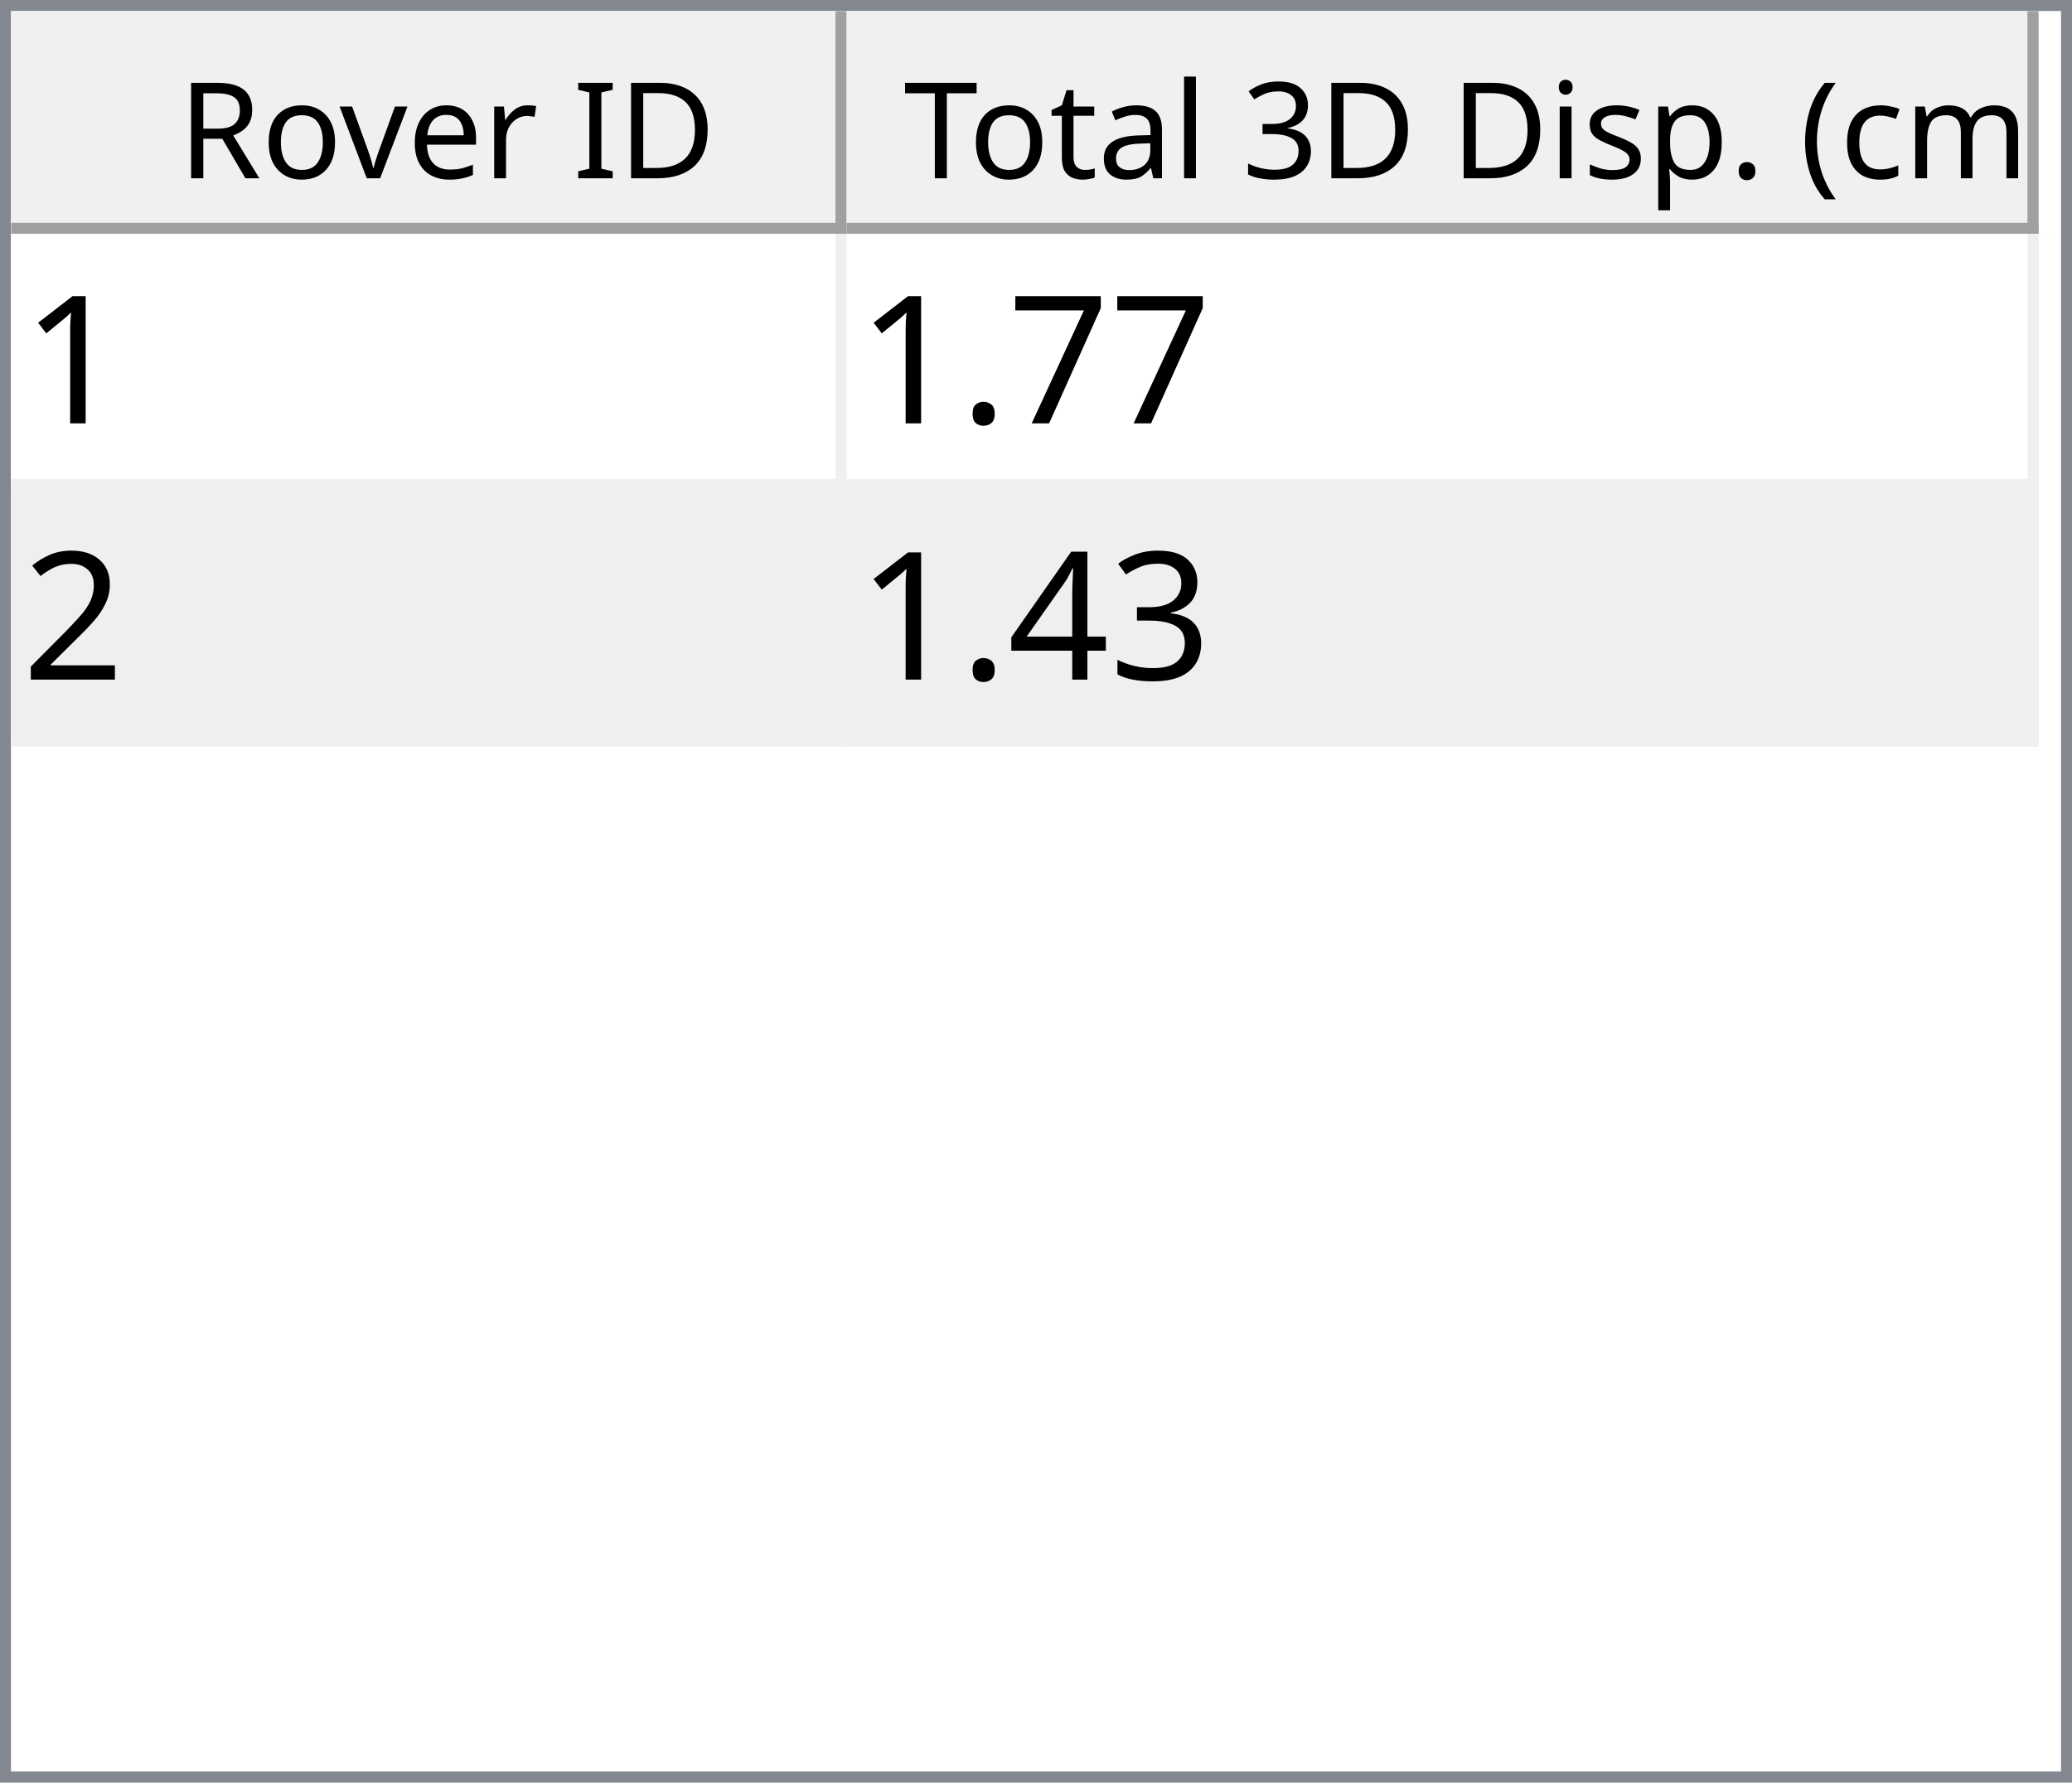
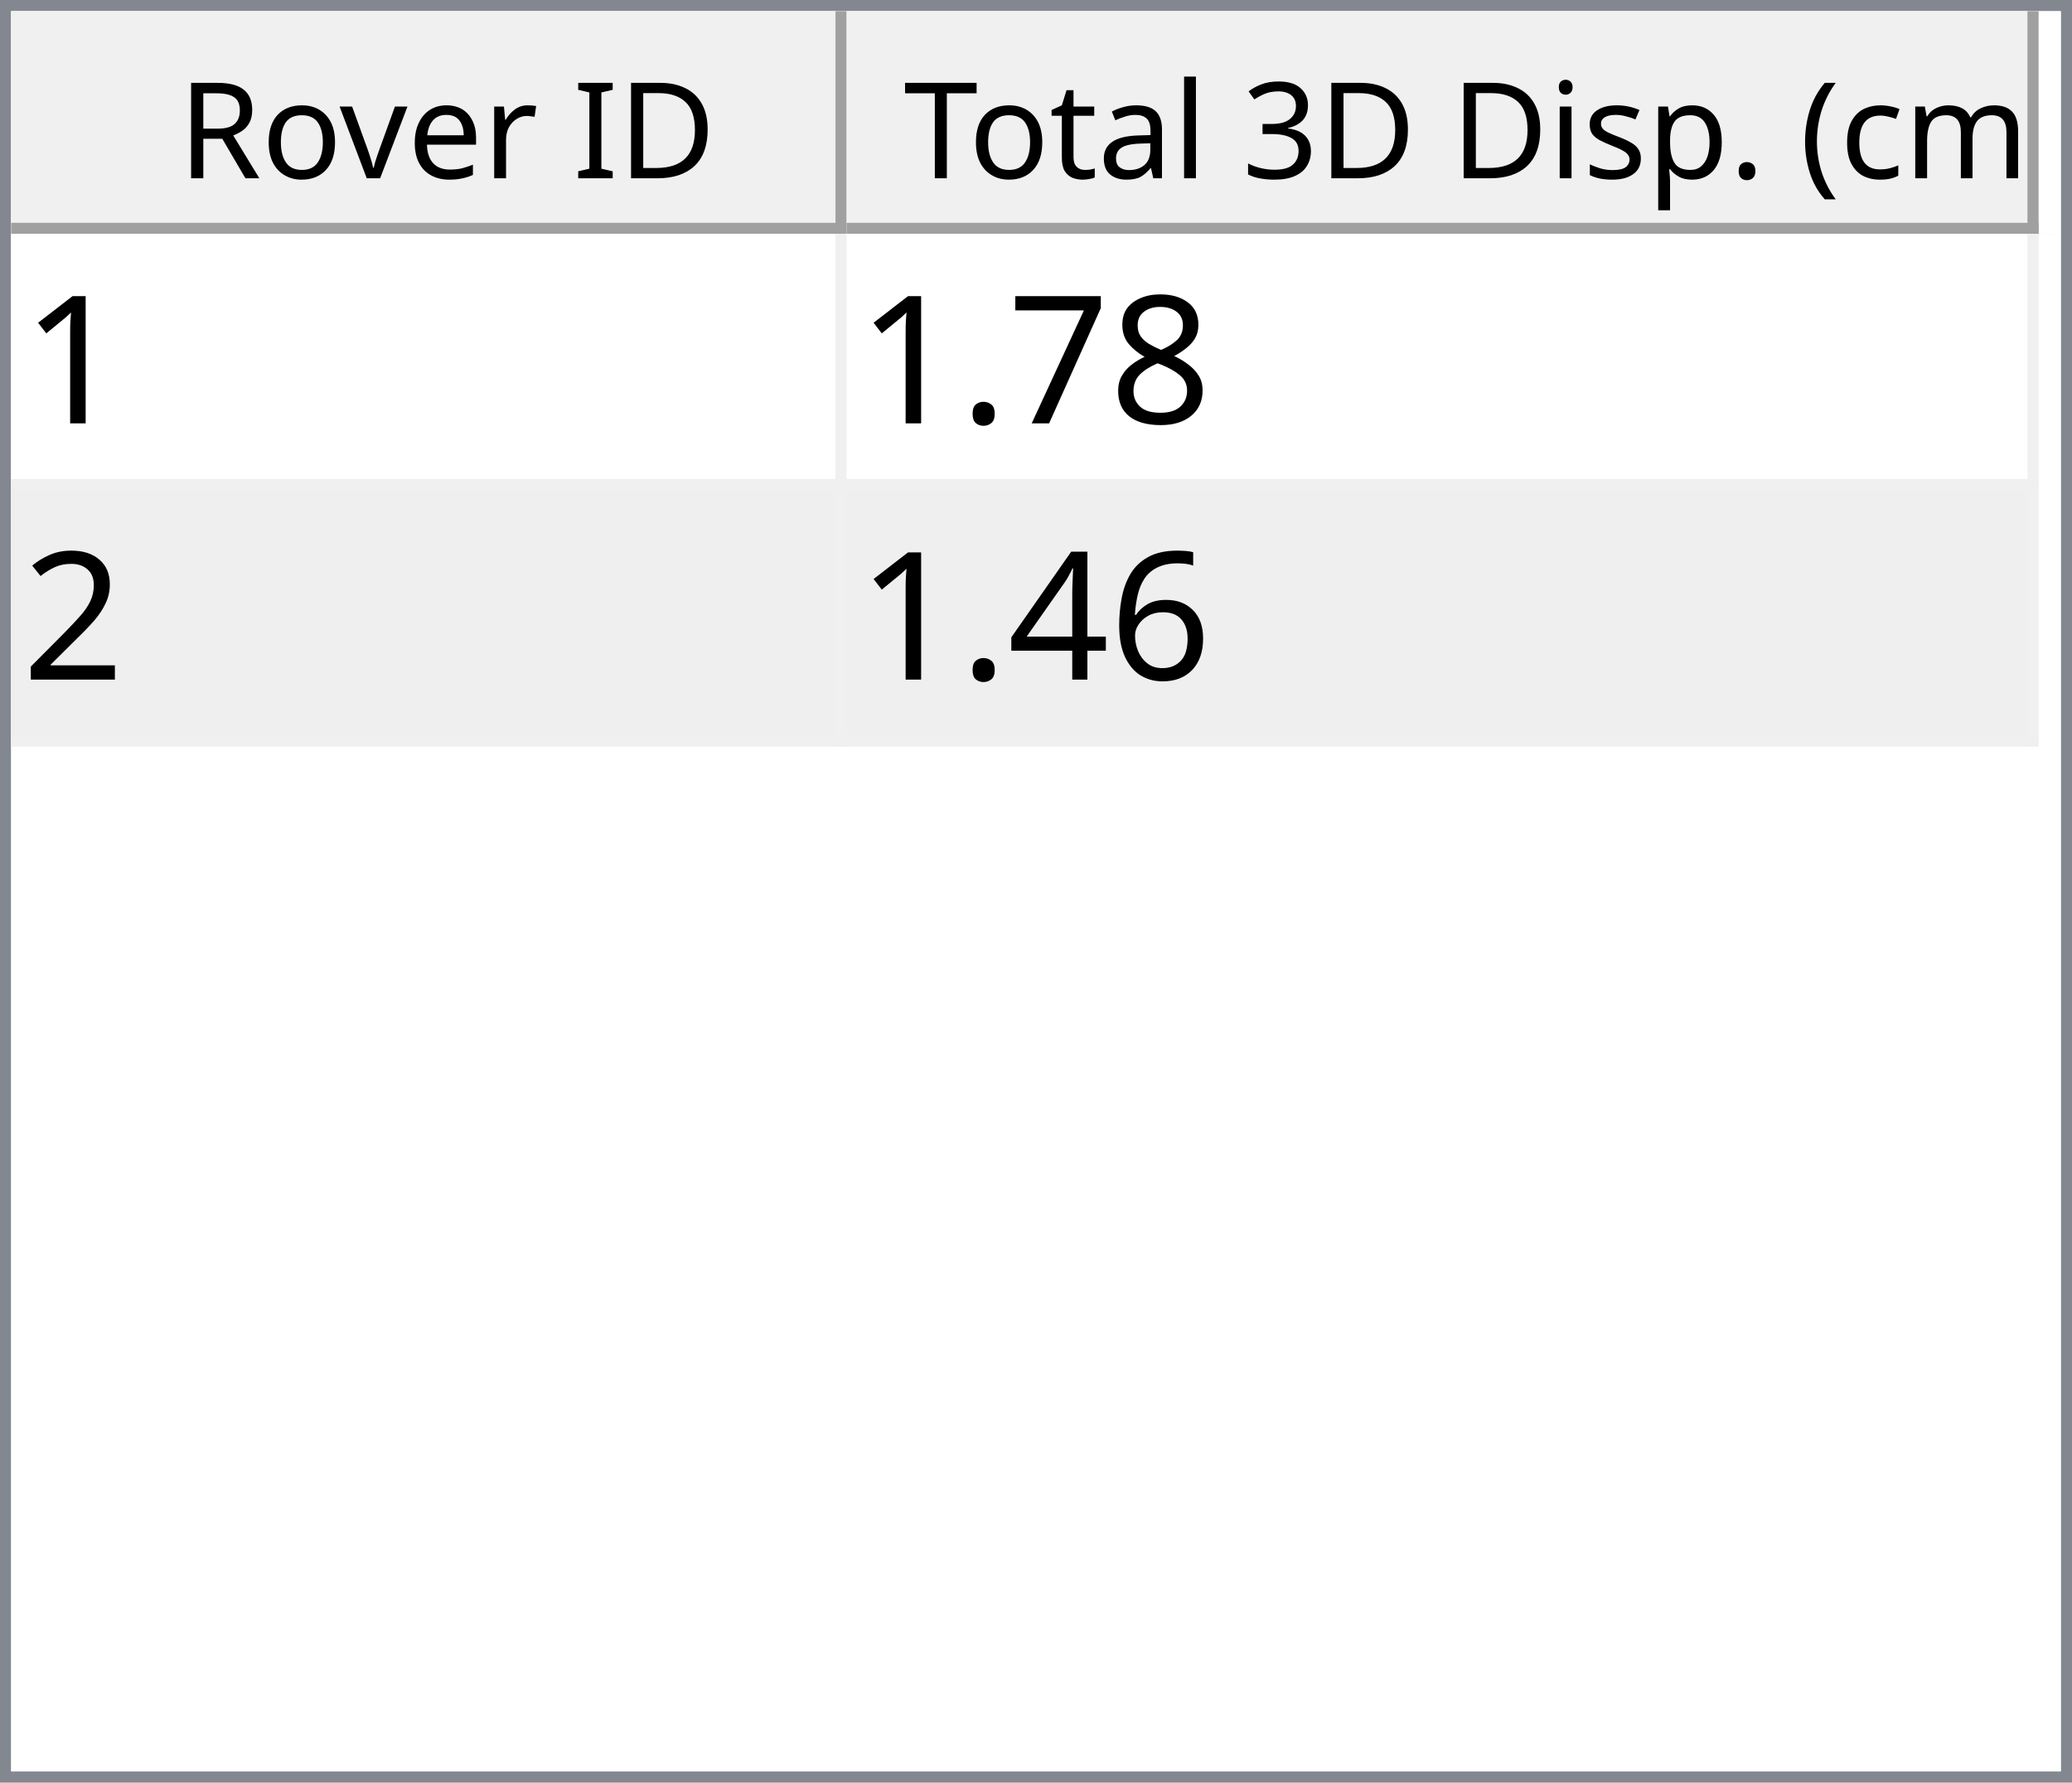
<svg xmlns="http://www.w3.org/2000/svg" style="fill-opacity:1; color-rendering:auto; color-interpolation:auto; text-rendering:auto; stroke:black; stroke-linecap:square; stroke-miterlimit:10; shape-rendering:auto; stroke-opacity:1; fill:black; stroke-dasharray:none; font-weight:normal; stroke-width:1; font-family:'Dialog'; font-style:normal; stroke-linejoin:miter; font-size:12px; stroke-dashoffset:0; image-rendering:auto;" width="186" height="160">
  <defs id="genericDefs" />
  <g>
    <defs id="defs1">
      <clipPath clipPathUnits="userSpaceOnUse" id="clipPath1">
        <path d="M0 0 L186 0 L186 160 L0 160 L0 0 Z" />
      </clipPath>
      <clipPath clipPathUnits="userSpaceOnUse" id="clipPath2">
        <path d="M0 0 L0 160 L186 160 L186 0 Z" />
      </clipPath>
      <clipPath clipPathUnits="userSpaceOnUse" id="clipPath3">
        <path d="M0 0 L0 20 L184 20 L184 0 Z" />
      </clipPath>
      <clipPath clipPathUnits="userSpaceOnUse" id="clipPath4">
        <path d="M0 0 L0 20 L75 20 L75 0 Z" />
      </clipPath>
      <clipPath clipPathUnits="userSpaceOnUse" id="clipPath5">
        <path d="M1 1 L1 19 L74 19 L74 1 Z" />
      </clipPath>
      <clipPath clipPathUnits="userSpaceOnUse" id="clipPath6">
        <path d="M0 0 L0 18 L73 18 L73 0 Z" />
      </clipPath>
      <clipPath clipPathUnits="userSpaceOnUse" id="clipPath7">
        <path d="M-0.5 -0.5 L-0.5 19.5 L74.5 19.5 L74.5 -0.5 Z" />
      </clipPath>
      <clipPath clipPathUnits="userSpaceOnUse" id="clipPath8">
        <path d="M0 0 L0 20 L107 20 L107 0 Z" />
      </clipPath>
      <clipPath clipPathUnits="userSpaceOnUse" id="clipPath9">
        <path d="M1 1 L1 19 L106 19 L106 1 Z" />
      </clipPath>
      <clipPath clipPathUnits="userSpaceOnUse" id="clipPath10">
        <path d="M0 0 L0 18 L105 18 L105 0 Z" />
      </clipPath>
      <clipPath clipPathUnits="userSpaceOnUse" id="clipPath11">
        <path d="M-0.5 -0.5 L-0.5 19.5 L106.5 19.5 L106.5 -0.5 Z" />
      </clipPath>
      <clipPath clipPathUnits="userSpaceOnUse" id="clipPath12">
        <path d="M0 0 L0 138 L184 138 L184 0 Z" />
      </clipPath>
      <clipPath clipPathUnits="userSpaceOnUse" id="clipPath13">
        <path d="M0 0 L0 46 L182 46 L182 0 Z" />
      </clipPath>
      <clipPath clipPathUnits="userSpaceOnUse" id="clipPath14">
        <path d="M-0.5 -0.5 L-0.5 45.5 L181.5 45.5 L181.5 -0.5 Z" />
      </clipPath>
      <clipPath clipPathUnits="userSpaceOnUse" id="clipPath15">
        <path d="M0 0 L0 22 L74 22 L74 0 Z" />
      </clipPath>
      <clipPath clipPathUnits="userSpaceOnUse" id="clipPath16">
        <path d="M0 0 L0 22 L106 22 L106 0 Z" />
      </clipPath>
      <font horiz-adv-x="64.551" id="font1">
        <font-face ascent="107.91" descent="25.098" units-per-em="100" style="font-style:normal; font-family:Segoe UI; font-weight:normal;" />
        <missing-glyph horiz-adv-x="64.551" d="M8.109 0 L8.109 68.266 L56.453 68.266 L56.453 0 L8.109 0 ZM15.328 7.234 L49.219 7.234 L49.219 61.031 L15.328 61.031 L15.328 7.234 Z" />
        <glyph unicode="D" horiz-adv-x="70.117" d="M9.188 0 L9.188 70.016 L28.516 70.016 Q65.531 70.016 65.531 35.891 Q65.531 19.672 55.25 9.836 Q44.969 0 27.734 0 L9.188 0 ZM17.391 62.594 L17.391 7.422 L27.828 7.422 Q41.609 7.422 49.273 14.797 Q56.938 22.172 56.938 35.688 Q56.938 62.594 28.328 62.594 L17.391 62.594 Z" />
        <glyph unicode="I" horiz-adv-x="26.611" d="M17.391 0 L9.188 0 L9.188 70.016 L17.391 70.016 L17.391 0 Z" />
        <glyph unicode=" " horiz-adv-x="27.393" d="" />
        <glyph unicode="r" horiz-adv-x="34.766" d="M34.188 41.891 Q32.078 43.5 28.125 43.5 Q23 43.5 19.555 38.672 Q16.109 33.844 16.109 25.484 L16.109 0 L8.109 0 L8.109 50 L16.109 50 L16.109 39.703 L16.312 39.703 Q18.016 44.969 21.531 47.922 Q25.047 50.875 29.391 50.875 Q32.516 50.875 34.188 50.203 L34.188 41.891 Z" />
        <glyph unicode="e" horiz-adv-x="52.295" d="M48.297 23 L12.984 23 Q13.188 14.656 17.484 10.109 Q21.781 5.562 29.297 5.562 Q37.75 5.562 44.828 11.141 L44.828 3.609 Q38.234 -1.172 27.391 -1.172 Q16.797 -1.172 10.742 5.641 Q4.688 12.453 4.688 24.812 Q4.688 36.469 11.305 43.82 Q17.922 51.172 27.734 51.172 Q37.547 51.172 42.922 44.828 Q48.297 38.484 48.297 27.203 L48.297 23 ZM40.094 29.781 Q40.047 36.719 36.75 40.578 Q33.453 44.438 27.594 44.438 Q21.922 44.438 17.969 40.383 Q14.016 36.328 13.094 29.781 L40.094 29.781 Z" />
        <glyph unicode="v" horiz-adv-x="47.9" d="M47.406 50 L27.484 0 L19.625 0 L0.688 50 L9.469 50 L22.172 13.672 Q23.578 9.672 23.922 6.688 L24.125 6.688 Q24.609 10.453 25.688 13.484 L38.969 50 L47.406 50 Z" />
        <glyph unicode="o" horiz-adv-x="58.594" d="M29 -1.172 Q17.922 -1.172 11.305 5.836 Q4.688 12.844 4.688 24.422 Q4.688 37.016 11.57 44.094 Q18.453 51.172 30.172 51.172 Q41.359 51.172 47.633 44.289 Q53.906 37.406 53.906 25.203 Q53.906 13.234 47.141 6.031 Q40.375 -1.172 29 -1.172 ZM29.594 44.438 Q21.875 44.438 17.383 39.188 Q12.891 33.938 12.891 24.703 Q12.891 15.828 17.43 10.695 Q21.969 5.562 29.594 5.562 Q37.359 5.562 41.531 10.594 Q45.703 15.625 45.703 24.906 Q45.703 34.281 41.531 39.359 Q37.359 44.438 29.594 44.438 Z" />
        <glyph unicode="R" horiz-adv-x="59.814" d="M59.375 0 L49.609 0 L37.891 19.625 Q36.281 22.359 34.766 24.289 Q33.25 26.219 31.664 27.438 Q30.078 28.656 28.25 29.219 Q26.422 29.781 24.125 29.781 L17.391 29.781 L17.391 0 L9.188 0 L9.188 70.016 L30.078 70.016 Q34.672 70.016 38.555 68.867 Q42.438 67.719 45.289 65.375 Q48.141 63.031 49.758 59.547 Q51.375 56.062 51.375 51.375 Q51.375 47.703 50.273 44.656 Q49.172 41.609 47.148 39.211 Q45.125 36.812 42.266 35.133 Q39.406 33.453 35.844 32.516 L35.844 32.328 Q37.594 31.547 38.891 30.547 Q40.188 29.547 41.359 28.18 Q42.531 26.812 43.68 25.078 Q44.828 23.344 46.234 21.047 L59.375 0 ZM17.391 62.594 L17.391 37.203 L28.516 37.203 Q31.594 37.203 34.203 38.133 Q36.812 39.062 38.719 40.797 Q40.625 42.531 41.703 45.047 Q42.781 47.562 42.781 50.688 Q42.781 56.297 39.141 59.445 Q35.5 62.594 28.609 62.594 L17.391 62.594 Z" />
        <glyph unicode=")" horiz-adv-x="30.176" d="M8.297 -15.922 L1.172 -15.922 Q16.406 2.344 16.406 26.812 Q16.406 51.469 1.078 70.016 L8.297 70.016 Q23.531 52.156 23.531 26.703 Q23.531 1.375 8.297 -15.922 Z" />
        <glyph unicode="m" horiz-adv-x="86.133" d="M79.109 0 L71.094 0 L71.094 28.719 Q71.094 37.016 68.531 40.727 Q65.969 44.438 59.906 44.438 Q54.781 44.438 51.195 39.75 Q47.609 35.062 47.609 28.516 L47.609 0 L39.594 0 L39.594 29.688 Q39.594 44.438 28.219 44.438 Q22.953 44.438 19.531 40.016 Q16.109 35.594 16.109 28.516 L16.109 0 L8.109 0 L8.109 50 L16.109 50 L16.109 42.094 L16.312 42.094 Q21.625 51.172 31.844 51.172 Q36.969 51.172 40.773 48.312 Q44.578 45.453 46 40.828 Q51.562 51.172 62.594 51.172 Q79.109 51.172 79.109 30.812 L79.109 0 Z" />
        <glyph unicode="c" horiz-adv-x="46.191" d="M42.188 2.297 Q36.422 -1.172 28.516 -1.172 Q17.828 -1.172 11.258 5.789 Q4.688 12.75 4.688 23.828 Q4.688 36.188 11.766 43.68 Q18.844 51.172 30.672 51.172 Q37.25 51.172 42.281 48.734 L42.281 40.531 Q36.719 44.438 30.375 44.438 Q22.703 44.438 17.797 38.945 Q12.891 33.453 12.891 24.516 Q12.891 15.719 17.508 10.641 Q22.125 5.562 29.891 5.562 Q36.422 5.562 42.188 9.906 L42.188 2.297 Z" />
        <glyph unicode="(" horiz-adv-x="30.176" d="M29.109 -15.922 L21.969 -15.922 Q6.844 1.375 6.844 26.703 Q6.844 52.156 21.969 70.016 L29.203 70.016 Q13.875 51.469 13.875 26.812 Q13.875 2.344 29.109 -15.922 Z" />
        <glyph unicode="." horiz-adv-x="21.68" d="M10.891 -1.078 Q8.641 -1.078 7.055 0.539 Q5.469 2.156 5.469 4.391 Q5.469 6.641 7.055 8.273 Q8.641 9.906 10.891 9.906 Q13.188 9.906 14.797 8.273 Q16.406 6.641 16.406 4.391 Q16.406 2.156 14.797 0.539 Q13.188 -1.078 10.891 -1.078 Z" />
        <glyph unicode="p" horiz-adv-x="58.789" d="M16.312 7.234 L16.109 7.234 L16.109 -23 L8.109 -23 L8.109 50 L16.109 50 L16.109 41.219 L16.312 41.219 Q22.219 51.172 33.594 51.172 Q43.266 51.172 48.688 44.461 Q54.109 37.75 54.109 26.469 Q54.109 13.922 48 6.375 Q41.891 -1.172 31.297 -1.172 Q21.578 -1.172 16.312 7.234 ZM16.109 27.391 L16.109 20.406 Q16.109 14.203 20.141 9.883 Q24.172 5.562 30.375 5.562 Q37.641 5.562 41.773 11.133 Q45.906 16.703 45.906 26.609 Q45.906 34.969 42.047 39.703 Q38.188 44.438 31.594 44.438 Q24.609 44.438 20.359 39.578 Q16.109 34.719 16.109 27.391 Z" />
        <glyph unicode="s" horiz-adv-x="42.432" d="M5.078 1.812 L5.078 10.406 Q11.625 5.562 19.484 5.562 Q30.031 5.562 30.031 12.594 Q30.031 14.594 29.125 15.992 Q28.219 17.391 26.68 18.461 Q25.141 19.531 23.07 20.383 Q21 21.234 18.609 22.172 Q15.281 23.484 12.766 24.828 Q10.25 26.172 8.57 27.859 Q6.891 29.547 6.031 31.695 Q5.172 33.844 5.172 36.719 Q5.172 40.234 6.789 42.945 Q8.406 45.656 11.086 47.484 Q13.766 49.312 17.211 50.242 Q20.656 51.172 24.312 51.172 Q30.812 51.172 35.938 48.922 L35.938 40.828 Q30.422 44.438 23.25 44.438 Q21 44.438 19.195 43.922 Q17.391 43.406 16.094 42.477 Q14.797 41.547 14.086 40.258 Q13.375 38.969 13.375 37.406 Q13.375 35.453 14.086 34.133 Q14.797 32.812 16.164 31.789 Q17.531 30.766 19.484 29.938 Q21.438 29.109 23.922 28.125 Q27.25 26.859 29.883 25.516 Q32.516 24.172 34.375 22.484 Q36.234 20.797 37.234 18.602 Q38.234 16.406 38.234 13.375 Q38.234 9.672 36.602 6.938 Q34.969 4.203 32.234 2.398 Q29.5 0.594 25.93 -0.289 Q22.359 -1.172 18.453 -1.172 Q10.75 -1.172 5.078 1.812 Z" />
        <glyph unicode="i" horiz-adv-x="24.219" d="M12.203 62.703 Q10.062 62.703 8.547 64.164 Q7.031 65.625 7.031 67.875 Q7.031 70.125 8.547 71.609 Q10.062 73.094 12.203 73.094 Q14.406 73.094 15.945 71.609 Q17.484 70.125 17.484 67.875 Q17.484 65.719 15.945 64.211 Q14.406 62.703 12.203 62.703 ZM16.109 0 L8.109 0 L8.109 50 L16.109 50 L16.109 0 Z" />
        <glyph unicode="3" horiz-adv-x="53.906" d="M46.531 19.828 Q46.531 15.094 44.75 11.211 Q42.969 7.328 39.719 4.57 Q36.469 1.812 31.93 0.297 Q27.391 -1.219 21.922 -1.219 Q11.922 -1.219 6 2.594 L6 11.188 Q13.094 5.609 22.219 5.609 Q25.875 5.609 28.828 6.539 Q31.781 7.469 33.906 9.227 Q36.031 10.984 37.18 13.477 Q38.328 15.969 38.328 19.094 Q38.328 32.812 18.797 32.812 L12.984 32.812 L12.984 39.594 L18.5 39.594 Q35.797 39.594 35.797 52.484 Q35.797 64.406 22.609 64.406 Q15.188 64.406 8.688 59.422 L8.688 67.188 Q15.375 71.188 24.609 71.188 Q29 71.188 32.57 69.969 Q36.141 68.75 38.68 66.555 Q41.219 64.359 42.609 61.281 Q44 58.203 44 54.5 Q44 40.672 30.031 36.719 L30.031 36.531 Q33.594 36.141 36.625 34.797 Q39.656 33.453 41.852 31.305 Q44.047 29.156 45.289 26.25 Q46.531 23.344 46.531 19.828 Z" />
        <glyph unicode="l" horiz-adv-x="24.219" d="M16.109 0 L8.109 0 L8.109 74.031 L16.109 74.031 L16.109 0 Z" />
        <glyph unicode="a" horiz-adv-x="50.879" d="M43.891 0 L35.891 0 L35.891 7.812 L35.688 7.812 Q30.469 -1.172 20.312 -1.172 Q12.844 -1.172 8.617 2.781 Q4.391 6.734 4.391 13.281 Q4.391 27.297 20.906 29.594 L35.891 31.688 Q35.891 44.438 25.594 44.438 Q16.547 44.438 9.281 38.281 L9.281 46.484 Q16.656 51.172 26.266 51.172 Q43.891 51.172 43.891 32.516 L43.891 0 ZM35.891 25.297 L23.828 23.641 Q18.266 22.859 15.43 20.875 Q12.594 18.891 12.594 13.875 Q12.594 10.203 15.211 7.883 Q17.828 5.562 22.172 5.562 Q28.125 5.562 32.008 9.742 Q35.891 13.922 35.891 20.312 L35.891 25.297 Z" />
        <glyph unicode="t" horiz-adv-x="33.887" d="M31.297 0.484 Q28.469 -1.078 23.828 -1.078 Q10.688 -1.078 10.688 13.578 L10.688 43.172 L2.094 43.172 L2.094 50 L10.688 50 L10.688 62.203 L18.703 64.797 L18.703 50 L31.297 50 L31.297 43.172 L18.703 43.172 L18.703 14.984 Q18.703 9.969 20.414 7.82 Q22.125 5.672 26.078 5.672 Q29.109 5.672 31.297 7.328 L31.297 0.484 Z" />
        <glyph unicode="T" horiz-adv-x="52.393" d="M50.594 62.594 L30.375 62.594 L30.375 0 L22.172 0 L22.172 62.594 L2 62.594 L2 70.016 L50.594 70.016 L50.594 62.594 Z" />
      </font>
      <font horiz-adv-x="75.0" id="font2">
        <font-face ascent="100.537" descent="21.973" units-per-em="100" style="font-style:normal; font-family:sans-serif; font-weight:normal;" />
        <missing-glyph horiz-adv-x="75.0" d="M12.5 0 L12.5 62.5 L62.5 62.5 L62.5 0 L12.5 0 ZM14.062 1.562 L60.938 1.562 L60.938 60.938 L14.062 60.938 L14.062 1.562 Z" />
        <glyph unicode="1" horiz-adv-x="55.615" d="M37.25 0 L28.469 0 L28.469 56 Q25.297 52.984 20.141 49.953 Q14.984 46.922 10.891 45.406 L10.891 53.906 Q18.266 57.375 23.781 62.305 Q29.297 67.234 31.594 71.875 L37.25 71.875 L37.25 0 Z" />
+         <glyph unicode="8" horiz-adv-x="55.615" d="M17.672 38.812 Q12.203 40.828 9.57 44.539 Q6.938 48.25 6.938 53.422 Q6.938 61.234 12.555 66.555 Q18.172 71.875 27.484 71.875 Q36.859 71.875 42.578 66.43 Q48.297 60.984 48.297 53.172 Q48.297 48.188 45.68 44.508 Q43.062 40.828 37.75 38.812 Q44.344 36.672 47.781 31.883 Q51.219 27.094 51.219 20.453 Q51.219 11.281 44.727 5.031 Q38.234 -1.219 27.641 -1.219 Q17.047 -1.219 10.547 5.055 Q4.047 11.328 4.047 20.703 Q4.047 27.688 7.594 32.398 Q11.141 37.109 17.672 38.812 ZM15.922 53.719 Q15.922 48.641 19.195 45.414 Q22.469 42.188 27.688 42.188 Q32.766 42.188 36.016 45.383 Q39.266 48.578 39.266 53.219 Q39.266 58.062 35.914 61.359 Q32.562 64.656 27.594 64.656 Q22.562 64.656 19.242 61.43 Q15.922 58.203 15.922 53.719 ZM13.094 20.656 Q13.094 16.891 14.875 13.375 Q16.656 9.859 20.172 7.93 Q23.688 6 27.734 6 Q34.031 6 38.133 10.055 Q42.234 14.109 42.234 20.359 Q42.234 26.703 38.016 30.859 Q33.797 35.016 27.438 35.016 Q21.234 35.016 17.164 30.914 Q13.094 26.812 13.094 20.656 Z" />
        <glyph unicode="7" horiz-adv-x="55.615" d="M4.734 62.203 L4.734 70.656 L51.078 70.656 L51.078 63.812 Q44.234 56.547 37.523 44.484 Q30.812 32.422 27.156 19.672 Q24.516 10.688 23.781 0 L14.75 0 Q14.891 8.453 18.062 20.414 Q21.234 32.375 27.172 43.484 Q33.109 54.594 39.797 62.203 L4.734 62.203 Z" />
        <glyph unicode="." horiz-adv-x="27.783" d="M9.078 0 L9.078 10.016 L19.094 10.016 L19.094 0 L9.078 0 Z" />
        <glyph unicode="2" horiz-adv-x="55.615" d="M50.344 8.453 L50.344 0 L3.031 0 Q2.938 3.172 4.047 6.109 Q5.859 10.938 9.836 15.625 Q13.812 20.312 21.344 26.469 Q33.016 36.031 37.117 41.625 Q41.219 47.219 41.219 52.203 Q41.219 57.422 37.477 61.008 Q33.734 64.594 27.734 64.594 Q21.391 64.594 17.578 60.789 Q13.766 56.984 13.719 50.25 L4.688 51.172 Q5.609 61.281 11.664 66.578 Q17.719 71.875 27.938 71.875 Q38.234 71.875 44.242 66.164 Q50.25 60.453 50.25 52 Q50.25 47.703 48.492 43.555 Q46.734 39.406 42.656 34.812 Q38.578 30.219 29.109 22.219 Q21.188 15.578 18.945 13.211 Q16.703 10.844 15.234 8.453 L50.344 8.453 Z" />
-         <glyph unicode="3" horiz-adv-x="55.615" d="M4.203 18.891 L12.984 20.062 Q14.5 12.594 18.141 9.297 Q21.781 6 27 6 Q33.203 6 37.477 10.297 Q41.75 14.594 41.75 20.953 Q41.75 27 37.797 30.93 Q33.844 34.859 27.734 34.859 Q25.25 34.859 21.531 33.891 L22.516 41.609 Q23.391 41.5 23.922 41.5 Q29.547 41.5 34.039 44.43 Q38.531 47.359 38.531 53.469 Q38.531 58.297 35.258 61.477 Q31.984 64.656 26.812 64.656 Q21.688 64.656 18.266 61.43 Q14.844 58.203 13.875 51.766 L5.078 53.328 Q6.688 62.156 12.398 67.016 Q18.109 71.875 26.609 71.875 Q32.469 71.875 37.398 69.359 Q42.328 66.844 44.945 62.5 Q47.562 58.156 47.562 53.266 Q47.562 48.641 45.07 44.828 Q42.578 41.016 37.703 38.766 Q44.047 37.312 47.562 32.695 Q51.078 28.078 51.078 21.141 Q51.078 11.766 44.242 5.25 Q37.406 -1.266 26.953 -1.266 Q17.531 -1.266 11.305 4.352 Q5.078 9.969 4.203 18.891 Z" />
+         <glyph unicode="6" horiz-adv-x="55.615" d="M49.75 54.047 L41.016 53.375 Q39.844 58.547 37.703 60.891 Q34.125 64.656 28.906 64.656 Q24.703 64.656 21.531 62.312 Q17.391 59.281 14.992 53.469 Q12.594 47.656 12.5 36.922 Q15.672 41.75 20.266 44.094 Q24.859 46.438 29.891 46.438 Q38.672 46.438 44.852 39.969 Q51.031 33.5 51.031 23.25 Q51.031 16.5 48.125 10.719 Q45.219 4.938 40.141 1.859 Q35.062 -1.219 28.609 -1.219 Q17.625 -1.219 10.695 6.859 Q3.766 14.938 3.766 33.5 Q3.766 54.25 11.422 63.672 Q18.109 71.875 29.438 71.875 Q37.891 71.875 43.289 67.141 Q48.688 62.406 49.75 54.047 ZM13.875 23.188 Q13.875 18.656 15.797 14.508 Q17.719 10.359 21.188 8.18 Q24.656 6 28.469 6 Q34.031 6 38.039 10.492 Q42.047 14.984 42.047 22.703 Q42.047 30.125 38.086 34.398 Q34.125 38.672 28.125 38.672 Q22.172 38.672 18.023 34.398 Q13.875 30.125 13.875 23.188 Z" />
        <glyph unicode="4" horiz-adv-x="55.615" d="M32.328 0 L32.328 17.141 L1.266 17.141 L1.266 25.203 L33.938 71.578 L41.109 71.578 L41.109 25.203 L50.781 25.203 L50.781 17.141 L41.109 17.141 L41.109 0 L32.328 0 ZM32.328 25.203 L32.328 57.469 L9.906 25.203 L32.328 25.203 Z" />
      </font>
    </defs>
    <g style="fill:white; stroke:white;">
      <rect x="0" y="0" width="186" style="clip-path:url(#clipPath1); stroke:none;" height="160" />
    </g>
    <g style="fill:white; text-rendering:optimizeSpeed; color-rendering:optimizeSpeed; image-rendering:optimizeSpeed; shape-rendering:crispEdges; stroke:white; color-interpolation:sRGB;">
      <rect x="0" width="186" height="160" y="0" style="stroke:none;" />
      <path style="stroke:none;" d="M0 160 L186 160 L186 0 L0 0 Z" />
    </g>
    <g style="fill:rgb(240,240,240); font-family:'Segoe UI'; stroke:rgb(240,240,240);">
      <rect x="0" y="0" width="186" style="clip-path:url(#clipPath2); stroke:none;" height="160" />
    </g>
    <g style="fill:rgb(130,135,144); font-family:'Segoe UI'; stroke:rgb(130,135,144);">
      <path d="M0 0 L186 0 L186 160 L0 160 L0 0 ZM1 1 L185 1 L185 159 L1 159 L1 1 Z" style="fill-rule:evenodd; clip-path:url(#clipPath2); stroke:none;" />
    </g>
    <g style="fill:white; font-family:'Segoe UI'; stroke:white;" transform="translate(1,1)">
      <rect x="0" y="0" width="184" style="clip-path:url(#clipPath3); stroke:none;" height="20" />
    </g>
    <g style="fill:rgb(240,240,240); font-family:'Segoe UI'; stroke:rgb(240,240,240);" transform="translate(1,1)">
      <rect x="0" y="0" width="75" style="clip-path:url(#clipPath4); stroke:none;" height="20" />
    </g>
    <g style="font-family:'Segoe UI';" transform="translate(2,2)">
      <text x="14" xml:space="preserve" y="14" style="clip-path:url(#clipPath6); stroke:none;">Rover ID</text>
    </g>
    <g style="fill:rgb(160,160,160); font-family:'Segoe UI'; stroke:rgb(160,160,160); stroke-linejoin:bevel;" transform="translate(1.5,1.5)">
      <line x1="74" x2="74" y1="0" style="fill:none; clip-path:url(#clipPath7);" y2="19" />
    </g>
    <g style="fill:rgb(160,160,160); font-family:'Segoe UI'; stroke:rgb(160,160,160); stroke-linejoin:bevel;" transform="matrix(1,0,0,1,1,1) translate(0.5,0.5)">
      <line x1="0" x2="74" y1="19" style="fill:none; clip-path:url(#clipPath7);" y2="19" />
    </g>
    <g style="fill:rgb(240,240,240); font-family:'Segoe UI'; stroke:rgb(240,240,240);" transform="translate(76,1)">
      <rect x="0" y="0" width="107" style="clip-path:url(#clipPath8); stroke:none;" height="20" />
    </g>
    <g style="font-family:'Segoe UI';" transform="translate(77,2)">
      <text x="1" xml:space="preserve" y="14" style="clip-path:url(#clipPath10); stroke:none;"> Total 3D Disp. (cm)</text>
    </g>
    <g style="fill:rgb(160,160,160); font-family:'Segoe UI'; stroke:rgb(160,160,160); stroke-linejoin:bevel;" transform="translate(76.5,1.5)">
      <line x1="106" x2="106" y1="0" style="fill:none; clip-path:url(#clipPath11);" y2="19" />
    </g>
    <g style="fill:rgb(160,160,160); font-family:'Segoe UI'; stroke:rgb(160,160,160); stroke-linejoin:bevel;" transform="matrix(1,0,0,1,76,1) translate(0.5,0.5)">
      <line x1="0" x2="106" y1="19" style="fill:none; clip-path:url(#clipPath11);" y2="19" />
    </g>
    <g style="fill:white; font-family:'Segoe UI'; stroke:white;" transform="translate(1,21)">
      <rect x="0" y="0" width="184" style="clip-path:url(#clipPath12); stroke:none;" height="138" />
    </g>
    <g style="fill:rgb(240,240,240); font-size:16px; font-family:sans-serif; stroke:rgb(240,240,240);" transform="translate(1,21)">
      <rect x="0" y="0" width="182" style="clip-path:url(#clipPath13); stroke:none;" height="46" />
      <line transform="translate(0.5,0.5)" x1="0" x2="181" y1="22" style="clip-path:url(#clipPath14); fill:none; stroke-linejoin:bevel;" y2="22" />
    </g>
    <g transform="matrix(1,0,0,1,1,21) translate(0.5,0.5)" style="fill:rgb(240,240,240); font-size:16px; font-family:sans-serif; stroke:rgb(240,240,240); stroke-linejoin:bevel;">
      <line x1="0" x2="181" y1="45" style="fill:none; clip-path:url(#clipPath14);" y2="45" />
    </g>
    <g transform="matrix(1,0,0,1,1,21) translate(0.5,0.5)" style="fill:rgb(240,240,240); font-size:16px; font-family:sans-serif; stroke:rgb(240,240,240); stroke-linejoin:bevel;">
      <line x1="74" x2="74" y1="0" style="fill:none; clip-path:url(#clipPath14);" y2="45" />
    </g>
    <g transform="matrix(1,0,0,1,1,21) translate(0.5,0.5)" style="fill:rgb(240,240,240); font-size:16px; font-family:sans-serif; stroke:rgb(240,240,240); stroke-linejoin:bevel;">
      <line x1="181" x2="181" y1="0" style="fill:none; clip-path:url(#clipPath14);" y2="45" />
    </g>
    <g style="fill:white; font-size:16px; font-family:sans-serif; stroke:white;" transform="matrix(1,0,0,1,1,21)">
      <rect x="0" y="0" width="74" style="clip-path:url(#clipPath15); stroke:none;" height="22" />
      <text x="1" y="17" style="fill:black; clip-path:url(#clipPath15); stroke:none;" xml:space="preserve">1</text>
    </g>
    <g style="fill:white; font-size:16px; font-family:sans-serif; stroke:white;" transform="matrix(1,0,0,1,1,21) translate(75,0)">
      <rect x="0" y="0" width="106" style="clip-path:url(#clipPath16); stroke:none;" height="22" />
-       <text x="1" y="17" style="fill:black; clip-path:url(#clipPath16); stroke:none;" xml:space="preserve">1.77</text>
+       <text x="1" y="17" style="fill:black; clip-path:url(#clipPath16); stroke:none;" xml:space="preserve">1.78</text>
    </g>
    <g style="fill:rgb(239,239,239); font-size:16px; font-family:sans-serif; stroke:rgb(239,239,239);" transform="matrix(1,0,0,1,1,21) translate(0,23)">
      <rect x="0" y="0" width="74" style="clip-path:url(#clipPath15); stroke:none;" height="22" />
      <text x="1" y="17" style="fill:black; clip-path:url(#clipPath15); stroke:none;" xml:space="preserve">2</text>
    </g>
    <g style="fill:rgb(239,239,239); font-size:16px; font-family:sans-serif; stroke:rgb(239,239,239);" transform="matrix(1,0,0,1,1,21) translate(75,23)">
      <rect x="0" y="0" width="106" style="clip-path:url(#clipPath16); stroke:none;" height="22" />
-       <text x="1" y="17" style="fill:black; clip-path:url(#clipPath16); stroke:none;" xml:space="preserve">1.43</text>
+       <text x="1" y="17" style="fill:black; clip-path:url(#clipPath16); stroke:none;" xml:space="preserve">1.46</text>
    </g>
  </g>
</svg>
